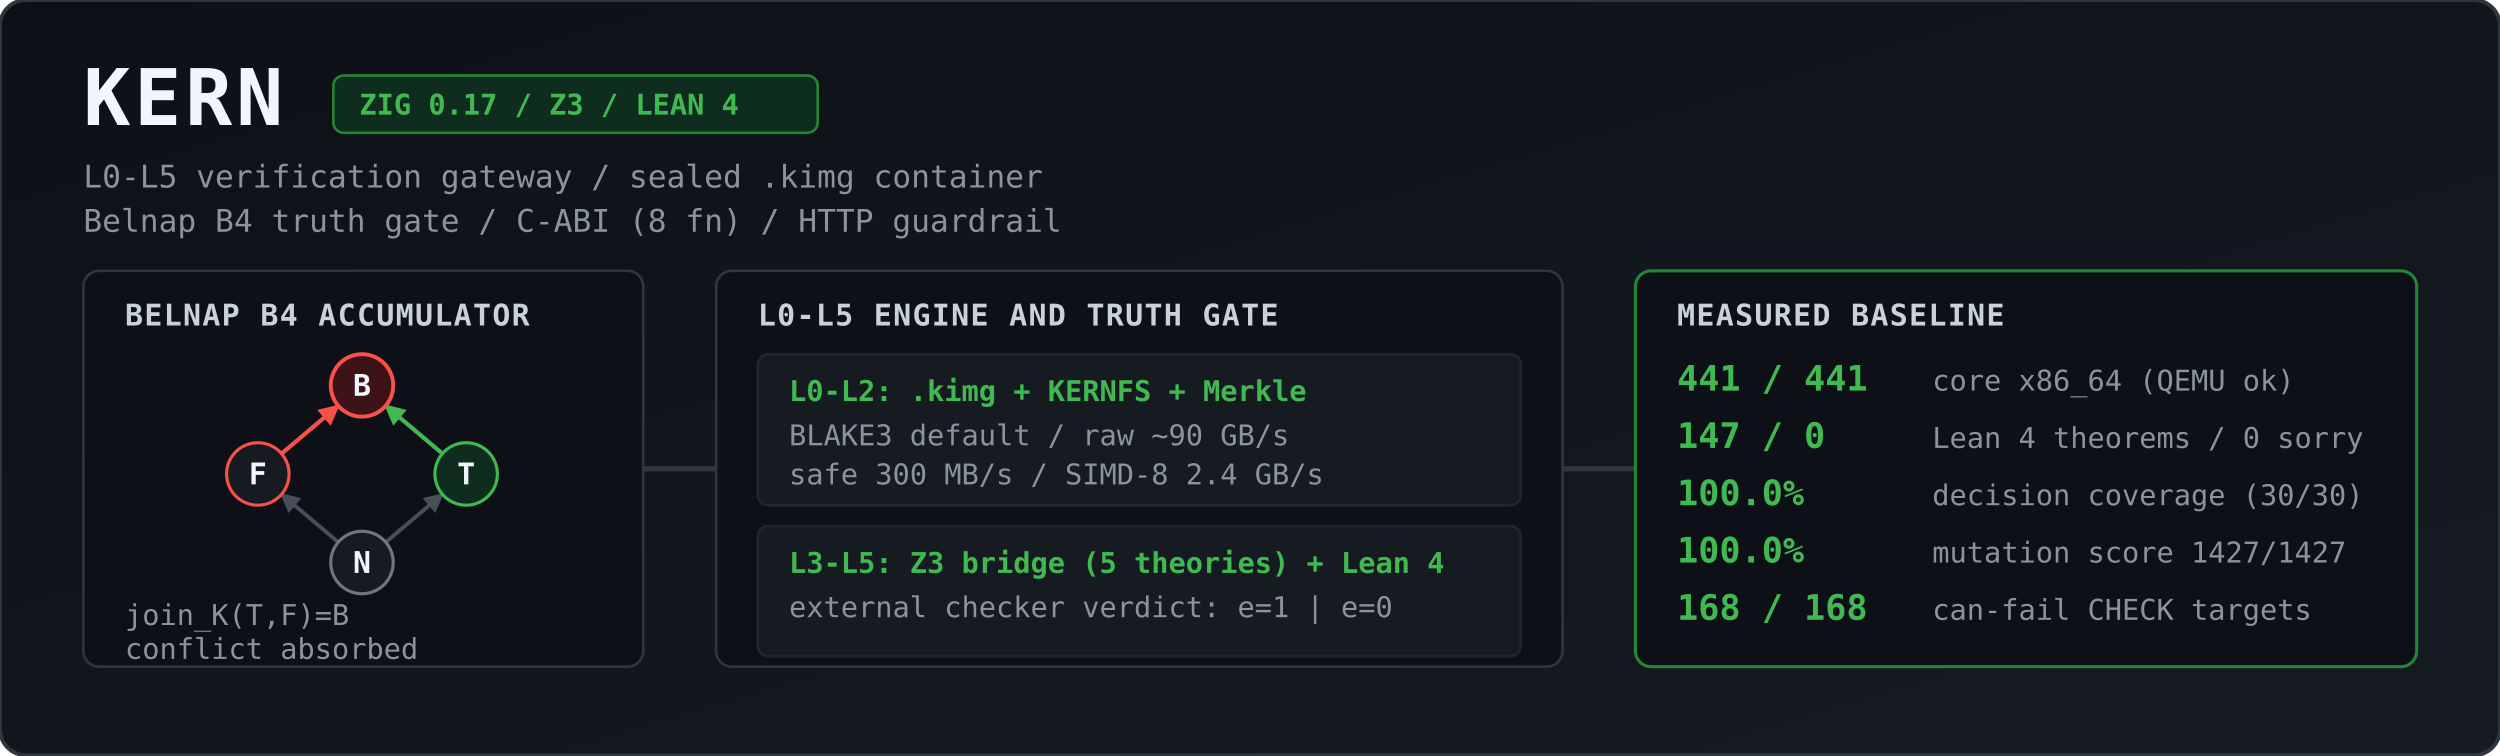
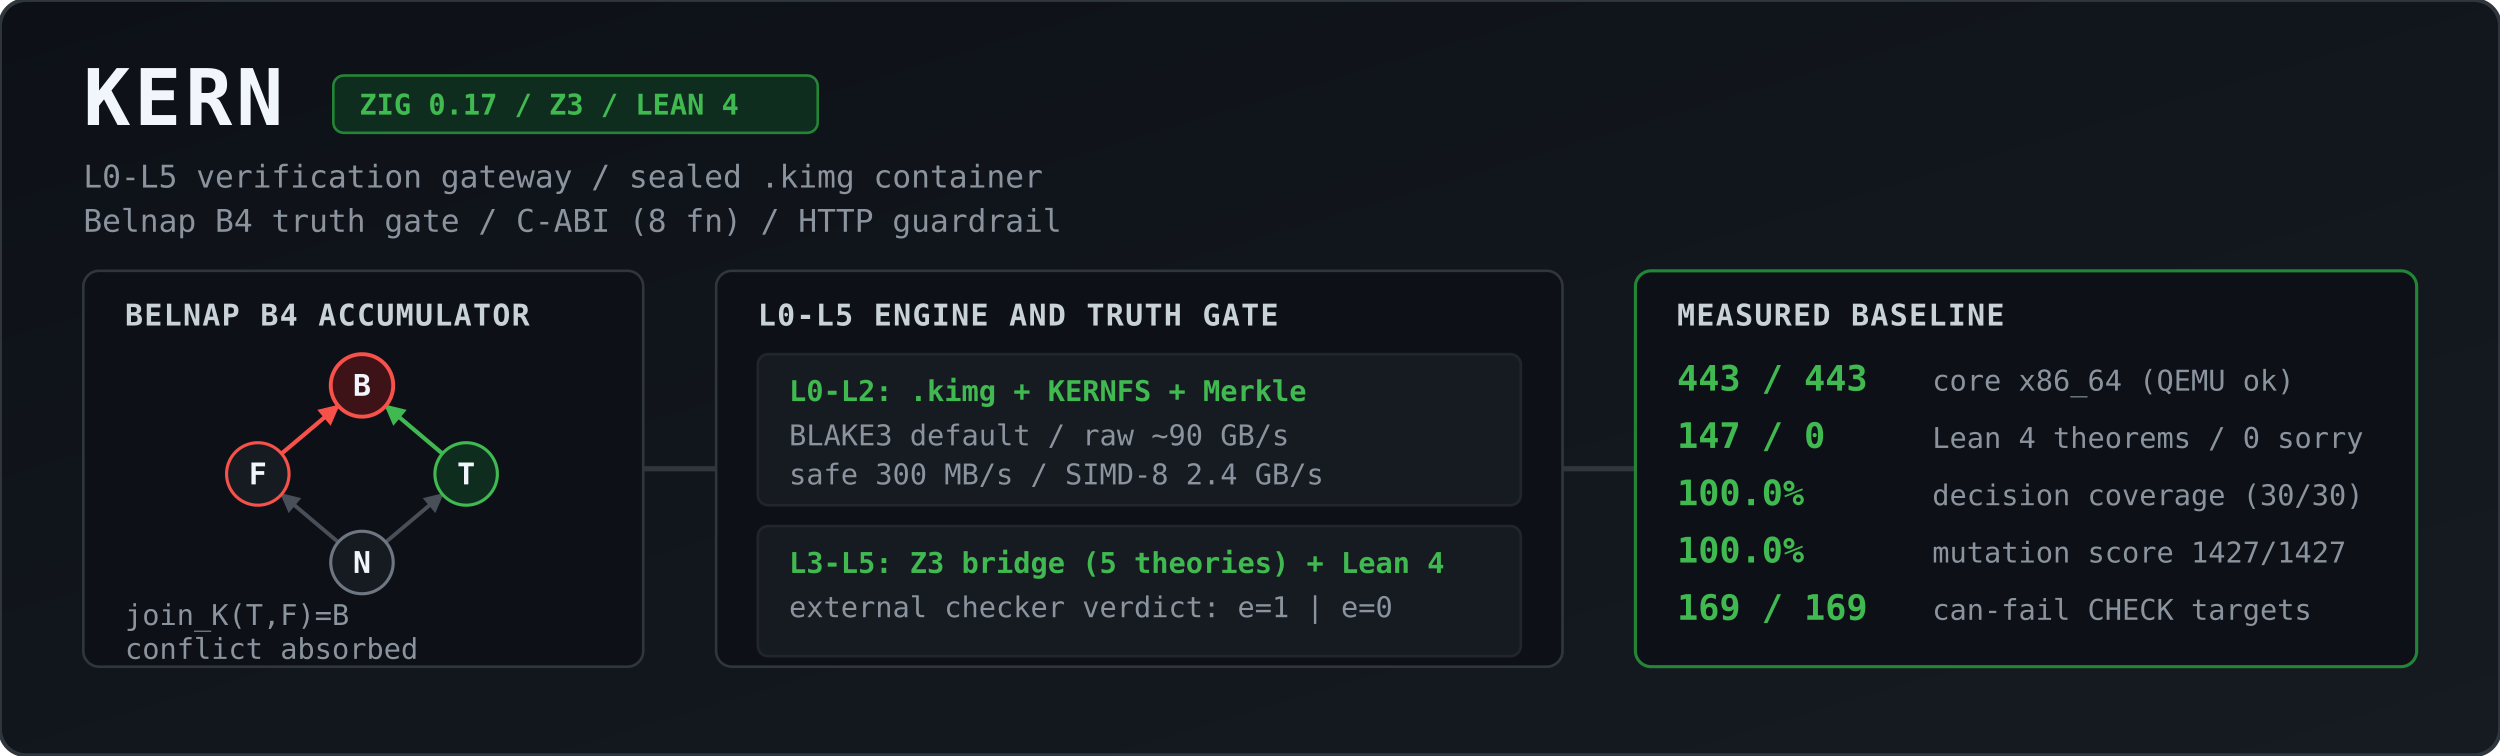
<svg xmlns="http://www.w3.org/2000/svg" viewBox="0 0 1344 406" width="100%" height="406" role="img" aria-label="KERN architecture and measured baseline">
  <defs>
    <linearGradient id="bg" x1="0" y1="0" x2="1" y2="1">
      <stop offset="0%" stop-color="#0d1117" />
      <stop offset="100%" stop-color="#161b22" />
    </linearGradient>
    <marker id="agrey" viewBox="0 0 10 10" refX="9" refY="5" markerWidth="5" markerHeight="5" orient="auto">
      <path d="M 0 0 L 10 5 L 0 10 z" fill="#484f58" />
    </marker>
    <marker id="ared" viewBox="0 0 10 10" refX="9" refY="5" markerWidth="5" markerHeight="5" orient="auto">
      <path d="M 0 0 L 10 5 L 0 10 z" fill="#f85149" />
    </marker>
    <marker id="agreen" viewBox="0 0 10 10" refX="9" refY="5" markerWidth="5" markerHeight="5" orient="auto">
      <path d="M 0 0 L 10 5 L 0 10 z" fill="#3fb950" />
    </marker>
    <style>
      .title { font: 700 30px ui-monospace, SFMono-Regular, Menlo, Monaco, Consolas, monospace; fill: #f0f6fc; letter-spacing: 1.5px; }
      .sub   { font: 400 12px ui-monospace, SFMono-Regular, Menlo, Monaco, Consolas, monospace; fill: #8b949e; }
      .badge { font: 600 11px ui-monospace, SFMono-Regular, Menlo, Monaco, Consolas, monospace; fill: #3fb950; }
      .hdr   { font: 700 11.5px ui-monospace, SFMono-Regular, Menlo, Monaco, Consolas, monospace; fill: #c9d1d9; letter-spacing: 0.5px; }
      .val   { font: 700 13.5px ui-monospace, SFMono-Regular, Menlo, Monaco, Consolas, monospace; fill: #3fb950; }
      .lbl   { font: 400 11px ui-monospace, SFMono-Regular, Menlo, Monaco, Consolas, monospace; fill: #8b949e; }
      .node  { font: 700 11.5px ui-monospace, SFMono-Regular, Menlo, Monaco, Consolas, monospace; fill: #f0f6fc; text-anchor: middle; }
    </style>
  </defs>
  <g transform="scale(1.4)">
    <rect width="960" height="290" rx="10" fill="url(#bg)" stroke="#30363d" stroke-width="1.5" />
    <text x="32" y="48" class="title">KERN</text>
    <rect x="128" y="29" width="186" height="22" rx="4" fill="#0f2d1e" stroke="#238636" stroke-width="1" />
    <text x="138" y="44" class="badge">ZIG 0.17 / Z3 / LEAN 4</text>
    <text x="32" y="72" class="sub">L0-L5 verification gateway / sealed .kimg container</text>
    <text x="32" y="89" class="sub">Belnap B4 truth gate / C-ABI (8 fn) / HTTP guardrail</text>
    <rect x="32" y="104" width="215" height="152" rx="6" fill="#0d1117" stroke="#30363d" />
    <text x="48" y="125" class="hdr">BELNAP B4 ACCUMULATOR</text>
    <line x1="129.9" y1="208.2" x2="108.1" y2="189.8" stroke="#484f58" stroke-width="1.5" marker-end="url(#agrey)" />
    <line x1="148.1" y1="208.2" x2="169.9" y2="189.8" stroke="#484f58" stroke-width="1.5" marker-end="url(#agrey)" />
    <line x1="108.1" y1="174.2" x2="129.9" y2="155.8" stroke="#f85149" stroke-width="1.6" marker-end="url(#ared)" />
    <line x1="169.9" y1="174.2" x2="148.1" y2="155.8" stroke="#3fb950" stroke-width="1.6" marker-end="url(#agreen)" />
    <circle cx="139" cy="148" r="12" fill="#3d1318" stroke="#f85149" stroke-width="1.5" />
    <text x="139" y="152" class="node">B</text>
    <circle cx="99" cy="182" r="12" fill="#161b22" stroke="#f85149" stroke-width="1.2" />
    <text x="99" y="186" class="node">F</text>
    <circle cx="179" cy="182" r="12" fill="#0f2d1e" stroke="#3fb950" stroke-width="1.2" />
    <text x="179" y="186" class="node">T</text>
    <circle cx="139" cy="216" r="12" fill="#161b22" stroke="#6e7681" stroke-width="1.2" />
    <text x="139" y="220" class="node">N</text>
    <text x="48" y="240" class="lbl">join_K(T,F)=B</text>
    <text x="48" y="253" class="lbl">conflict absorbed</text>
    <path d="M 247 180 L 275 180" stroke="#30363d" stroke-width="2" />
    <rect x="275" y="104" width="325" height="152" rx="6" fill="#0d1117" stroke="#30363d" />
    <text x="291" y="125" class="hdr">L0-L5 ENGINE AND TRUTH GATE</text>
    <rect x="291" y="136" width="293" height="58" rx="4" fill="#161b22" stroke="#21262d" />
    <text x="303" y="154" class="badge">L0-L2: .kimg + KERNFS + Merkle</text>
    <text x="303" y="171" class="lbl">BLAKE3 default / raw ~90 GB/s</text>
    <text x="303" y="186" class="lbl">safe 300 MB/s / SIMD-8 2.4 GB/s</text>
    <rect x="291" y="202" width="293" height="50" rx="4" fill="#161b22" stroke="#21262d" />
    <text x="303" y="220" class="badge">L3-L5: Z3 bridge (5 theories) + Lean 4</text>
    <text x="303" y="237" class="lbl">external checker verdict: e=1 | e=0</text>
    <path d="M 600 180 L 628 180" stroke="#30363d" stroke-width="2" />
    <rect x="628" y="104" width="300" height="152" rx="6" fill="#0d1117" stroke="#238636" stroke-width="1.2" />
    <text x="644" y="125" class="hdr">MEASURED BASELINE</text>
-     <text x="644" y="150" class="val">441 / 441</text>
+     <text x="644" y="150" class="val">443 / 443</text>
    <text x="742" y="150" class="lbl">core x86_64 (QEMU ok)</text>
    <text x="644" y="172" class="val">147 / 0</text>
    <text x="742" y="172" class="lbl">Lean 4 theorems / 0 sorry</text>
    <text x="644" y="194" class="val">100.0%</text>
    <text x="742" y="194" class="lbl">decision coverage (30/30)</text>
    <text x="644" y="216" class="val">100.0%</text>
    <text x="742" y="216" class="lbl">mutation score 1427/1427</text>
-     <text x="644" y="238" class="val">168 / 168</text>
+     <text x="644" y="238" class="val">169 / 169</text>
    <text x="742" y="238" class="lbl">can-fail CHECK targets</text>
  </g>
</svg>
